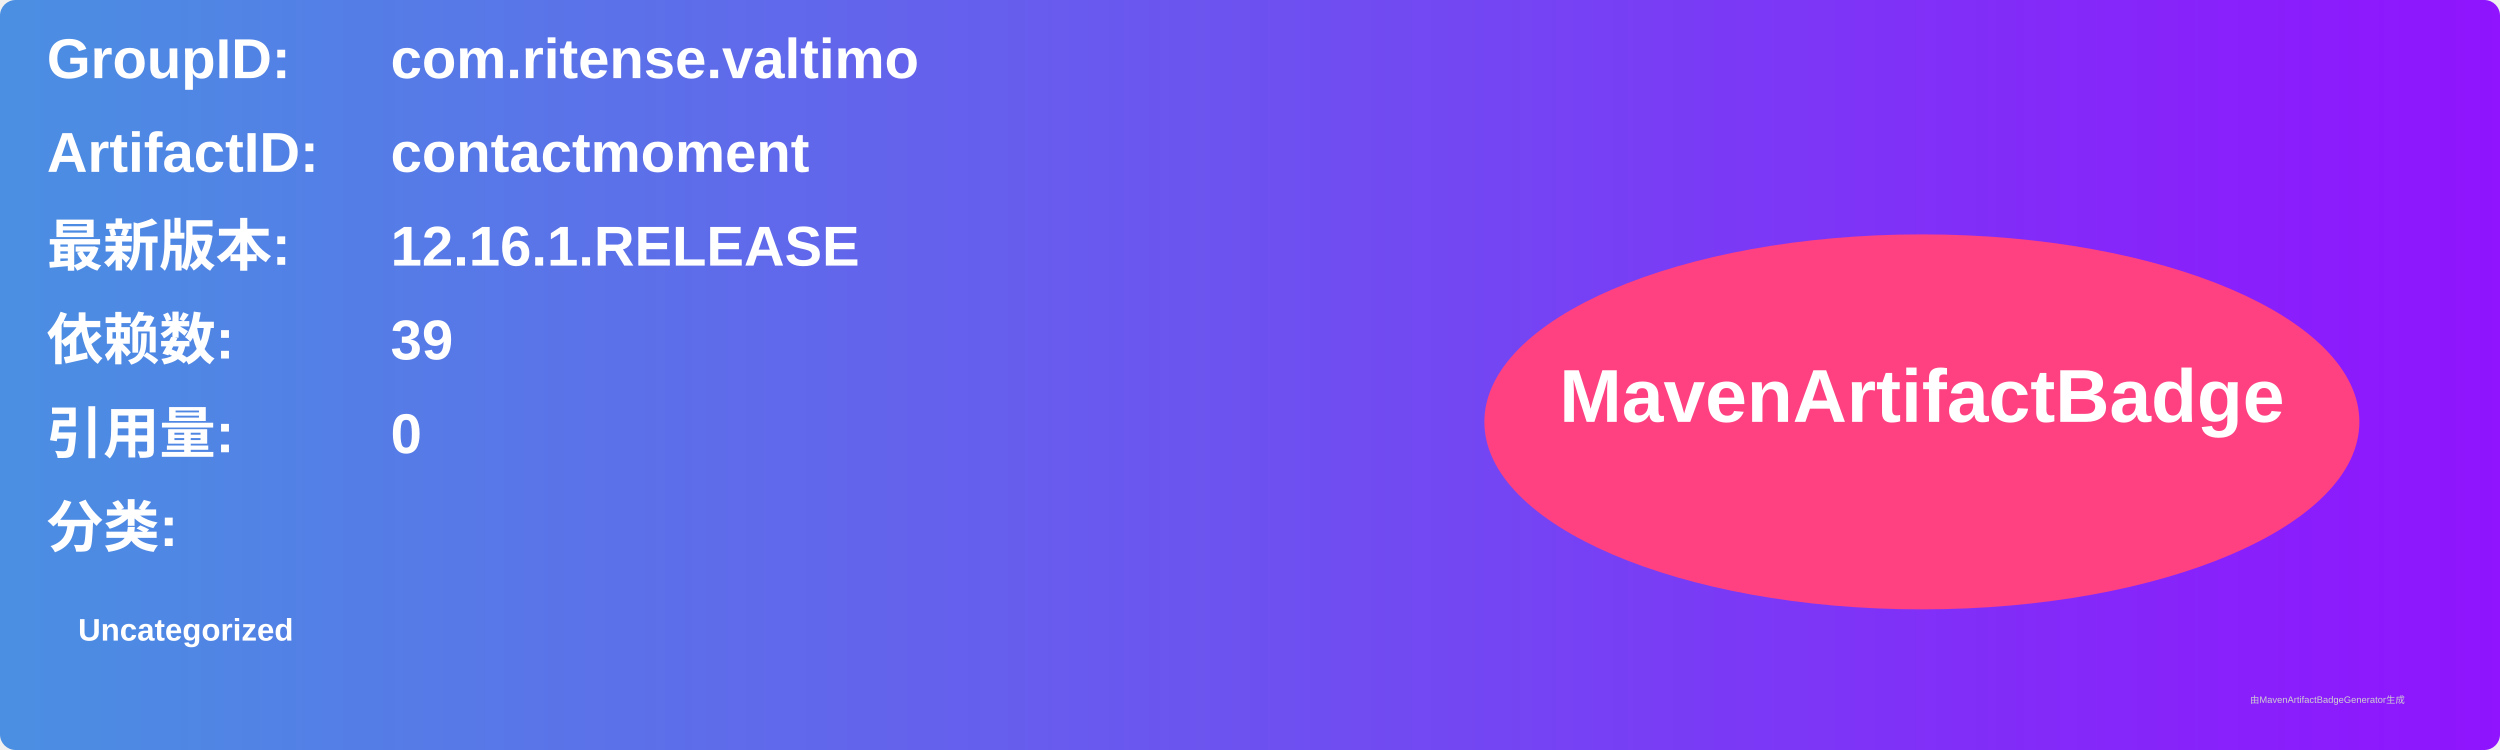
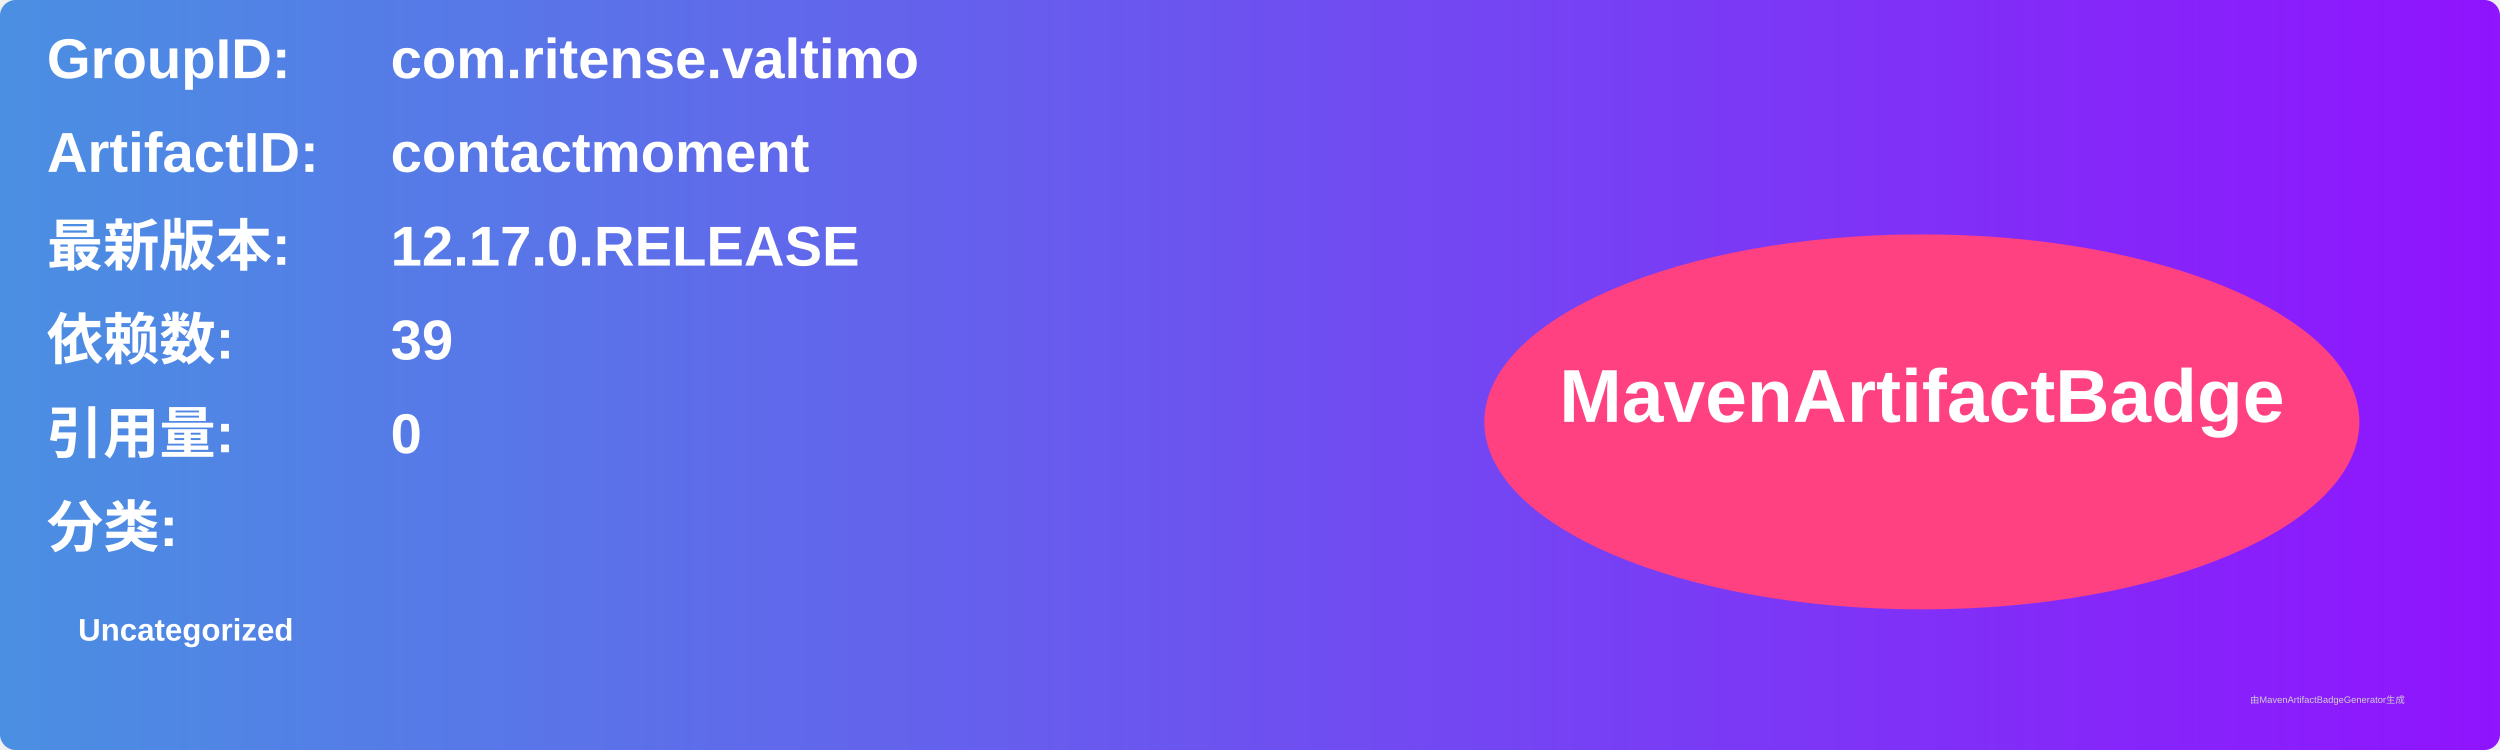
<svg xmlns="http://www.w3.org/2000/svg" width="800" height="240" viewBox="0 0 800 240">
  <linearGradient id="grad" x1="0%" y1="0%" x2="100%" y2="0%">
    <stop offset="0%" stop-color="#4a90e2" />
    <stop offset="100%" stop-color="#9013fe" />
  </linearGradient>
  <rect width="100%" height="100%" rx="5" ry="5" fill="url(#grad)" />
  <g transform="translate(15, 15)">
    <text x="0" y="10" font-family="Arial" font-size="18" fill="white" font-weight="bold" width="260">GroupID:</text>
    <text x="110" y="10" font-family="Arial" font-size="18" fill="white" font-weight="bold" width="460">com.ritense.valtimo</text>
    <text x="0" y="40" font-family="Arial" font-size="18" fill="white" font-weight="bold" width="260">ArtifactID:</text>
    <text x="110" y="40" font-family="Arial" font-size="18" fill="white" font-weight="bold" width="460">contactmoment</text>
    <text x="0" y="70" font-family="Arial" font-size="18" fill="white" font-weight="bold">最新版本:</text>
    <text x="110" y="70" font-family="Arial" font-size="18" fill="white" font-weight="bold">
-       <tspan font-weight="bold">12.16.1.RELEASE</tspan>
+       <tspan font-weight="bold">12.17.0.RELEASE</tspan>
    </text>
    <text x="0" y="100" font-family="Arial" font-size="18" fill="white" font-weight="bold">依赖数: </text>
    <text x="110" y="100" font-family="Arial" font-size="18" fill="white">
      <tspan font-weight="bold">39</tspan>
    </text>
    <text x="0" y="130" font-family="Arial" font-size="18" fill="white" font-weight="bold">引用量: </text>
    <text x="110" y="130" font-family="Arial" font-size="18" fill="white">
      <tspan font-weight="bold">0</tspan>
    </text>
    <text x="0" y="160" font-family="Arial" font-size="18" fill="white" font-weight="bold">分类:</text>
    <text x="10" y="190" font-family="Arial" font-size="10" fill="white">
      <tspan font-weight="bold">Uncategorized</tspan>
    </text>
    <ellipse cx="600" cy="120" rx="140" ry="60" fill="#ff4081" />
    <text x="600" y="120" text-anchor="middle" font-family="Arial" font-size="24" fill="white" font-weight="bold">MavenArtifactBadge</text>
  </g>
  <text x="720" y="225" font-family="Arial" font-size="3" fill="#d0d0d0">由MavenArtifactBadgeGenerator生成</text>
</svg>
